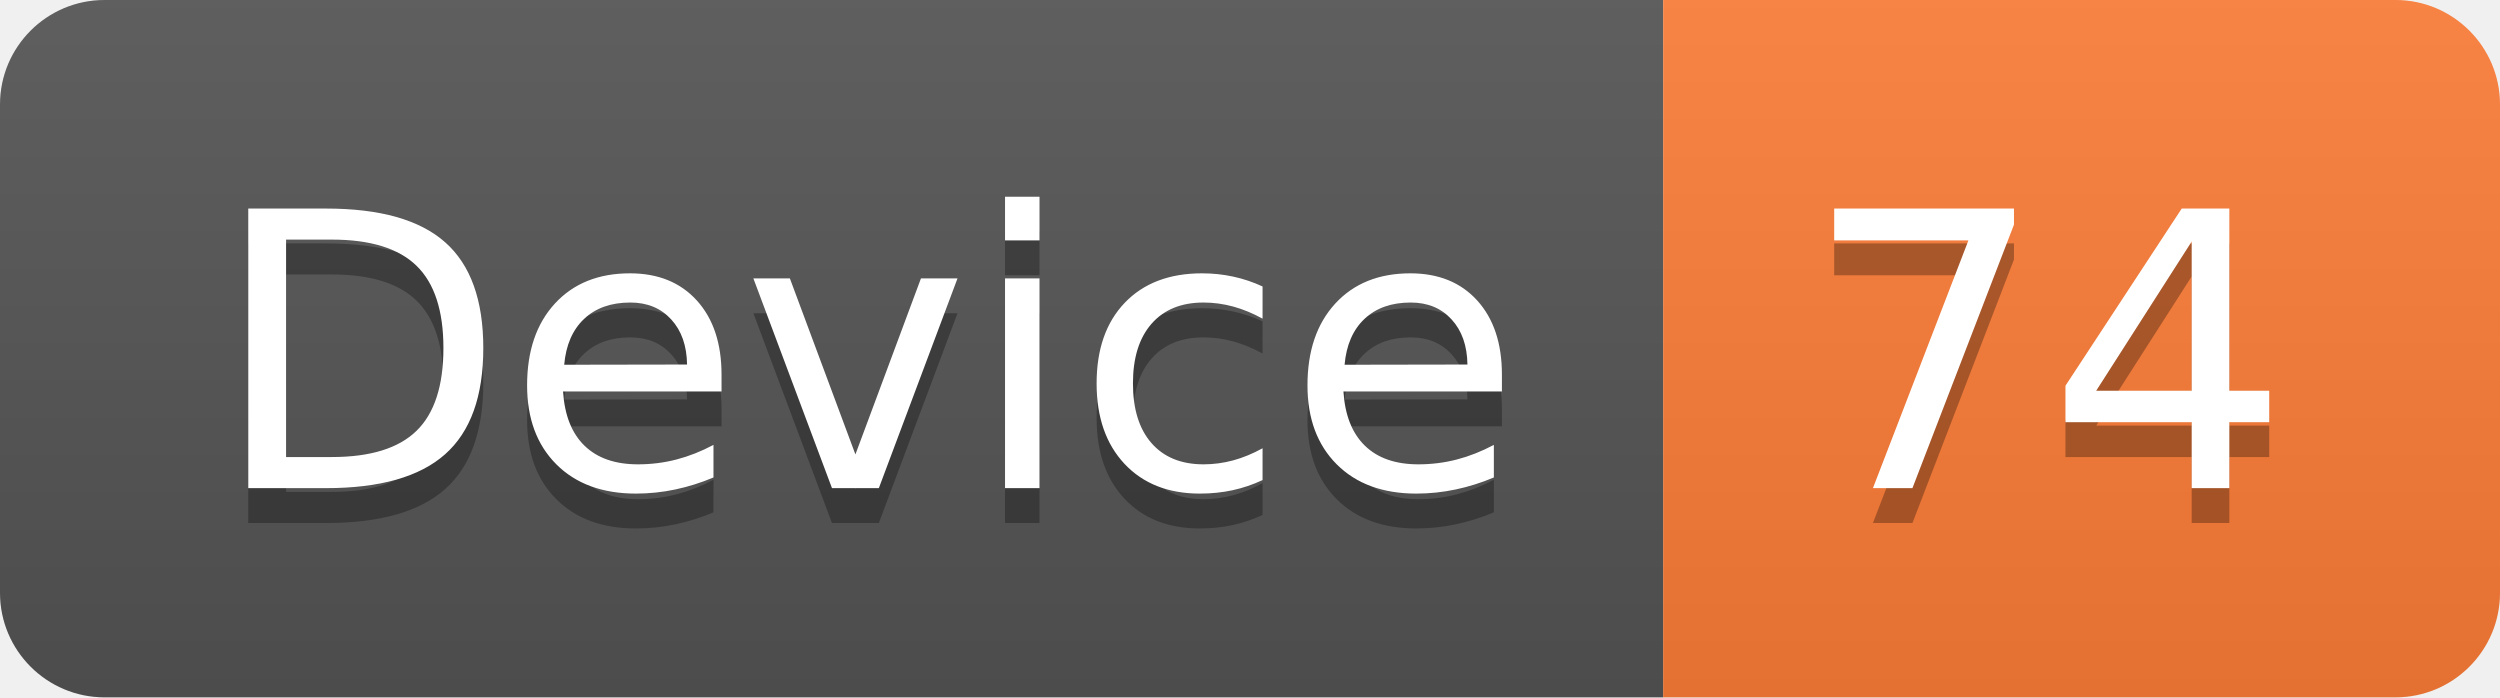
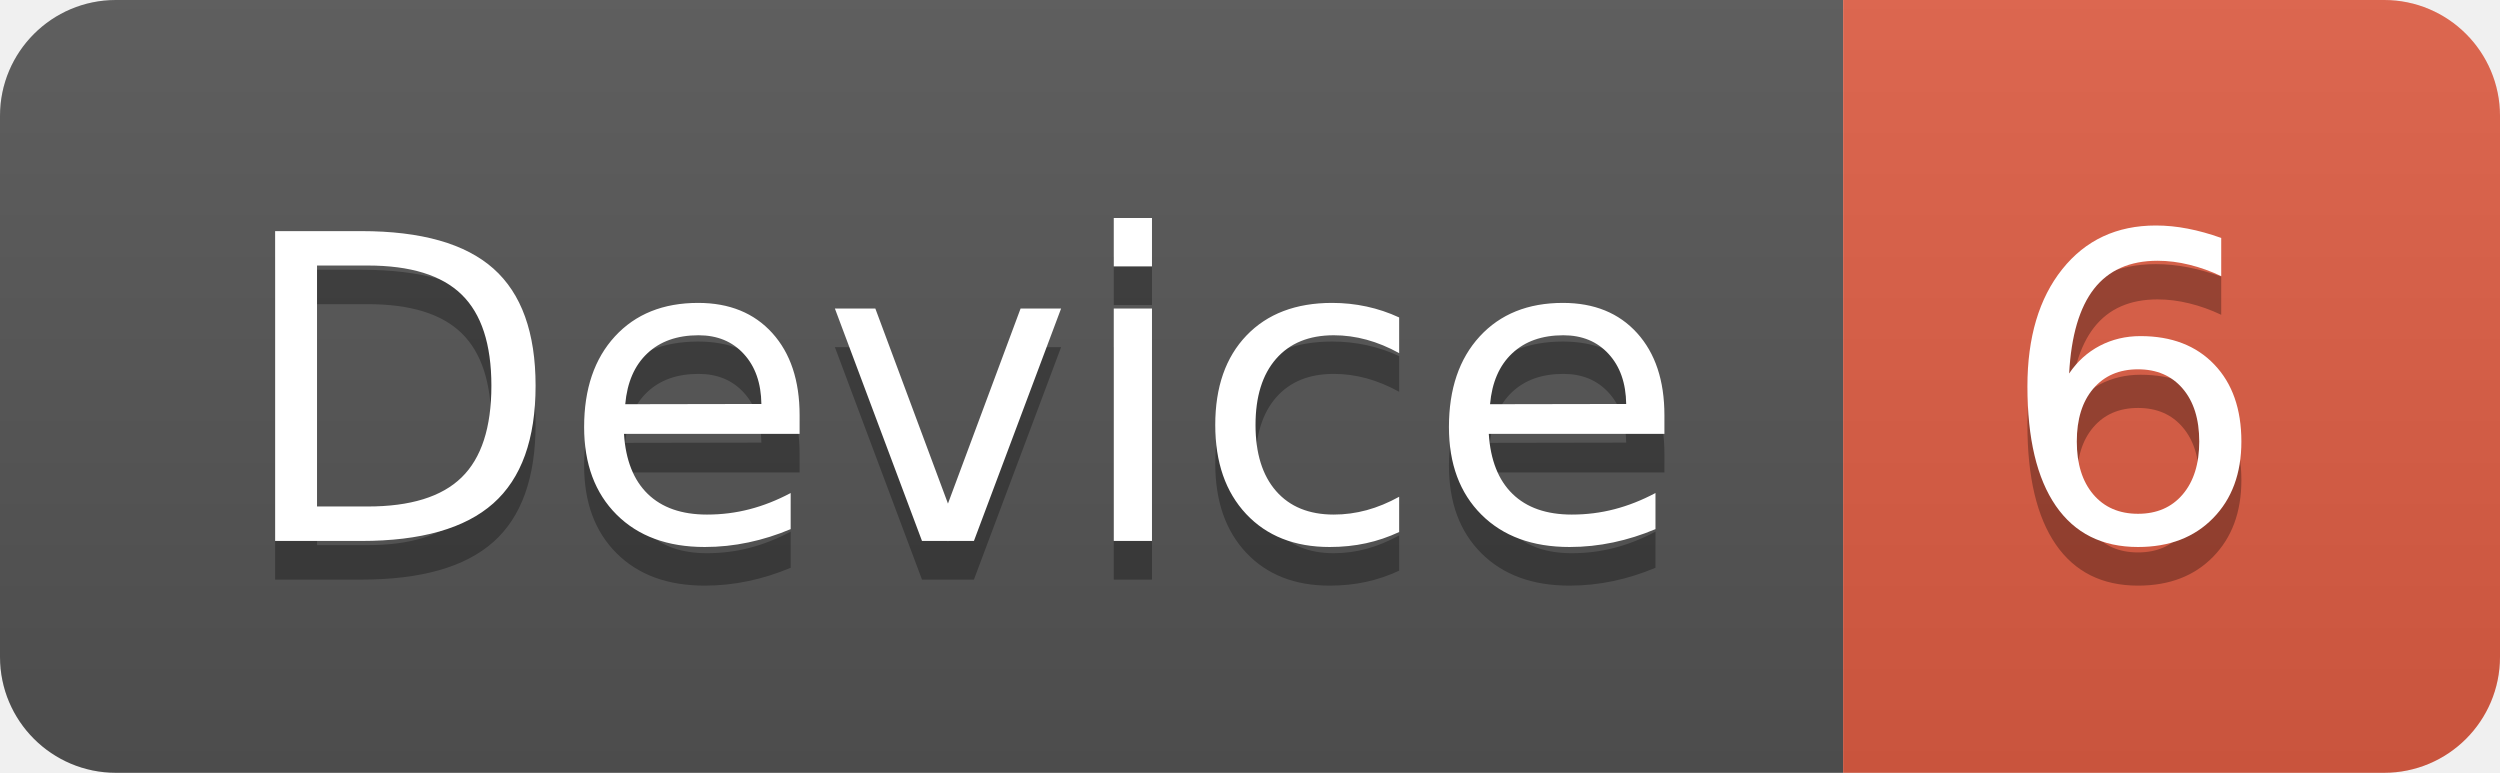
- <svg xmlns="http://www.w3.org/2000/svg" width="71.7" height="20">
+ <svg xmlns="http://www.w3.org/2000/svg" width="64.7" height="20">
  <linearGradient id="smooth" x2="0" y2="100%">
    <stop offset="0" stop-color="#bbb" stop-opacity=".1" />
    <stop offset="1" stop-opacity=".1" />
  </linearGradient>
  <clipPath id="round">
-     <rect width="71.7" height="20" rx="3" fill="#fff" />
+     <rect width="64.7" height="20" rx="3" fill="#fff" />
  </clipPath>
  <g clip-path="url(#round)">
    <rect width="47.7" height="20" fill="#555" />
-     <rect x="47.7" width="24.0" height="20" fill="#fe7d37" />
-     <rect width="71.7" height="20" fill="url(#smooth)" />
+     <rect x="47.7" width="17.0" height="20" fill="#e05d44" />
+     <rect width="64.7" height="20" fill="url(#smooth)" />
  </g>
  <g fill="#fff" text-anchor="middle" font-family="DejaVu Sans,Verdana,Geneva,sans-serif" font-size="110">
    <text x="248.5" y="150" fill="#010101" fill-opacity=".3" transform="scale(0.1)" textLength="377.0" lengthAdjust="spacing">Device</text>
    <text x="248.5" y="140" transform="scale(0.1)" textLength="377.0" lengthAdjust="spacing">Device</text>
-     <text x="587.0" y="150" fill="#010101" fill-opacity=".3" transform="scale(0.1)" textLength="140.0" lengthAdjust="spacing">74</text>
-     <text x="587.0" y="140" transform="scale(0.1)" textLength="140.0" lengthAdjust="spacing">74</text>
+     <text x="552.0" y="150" fill="#010101" fill-opacity=".3" transform="scale(0.1)" textLength="70.0" lengthAdjust="spacing">6</text>
+     <text x="552.0" y="140" transform="scale(0.1)" textLength="70.0" lengthAdjust="spacing">6</text>
  </g>
</svg>
